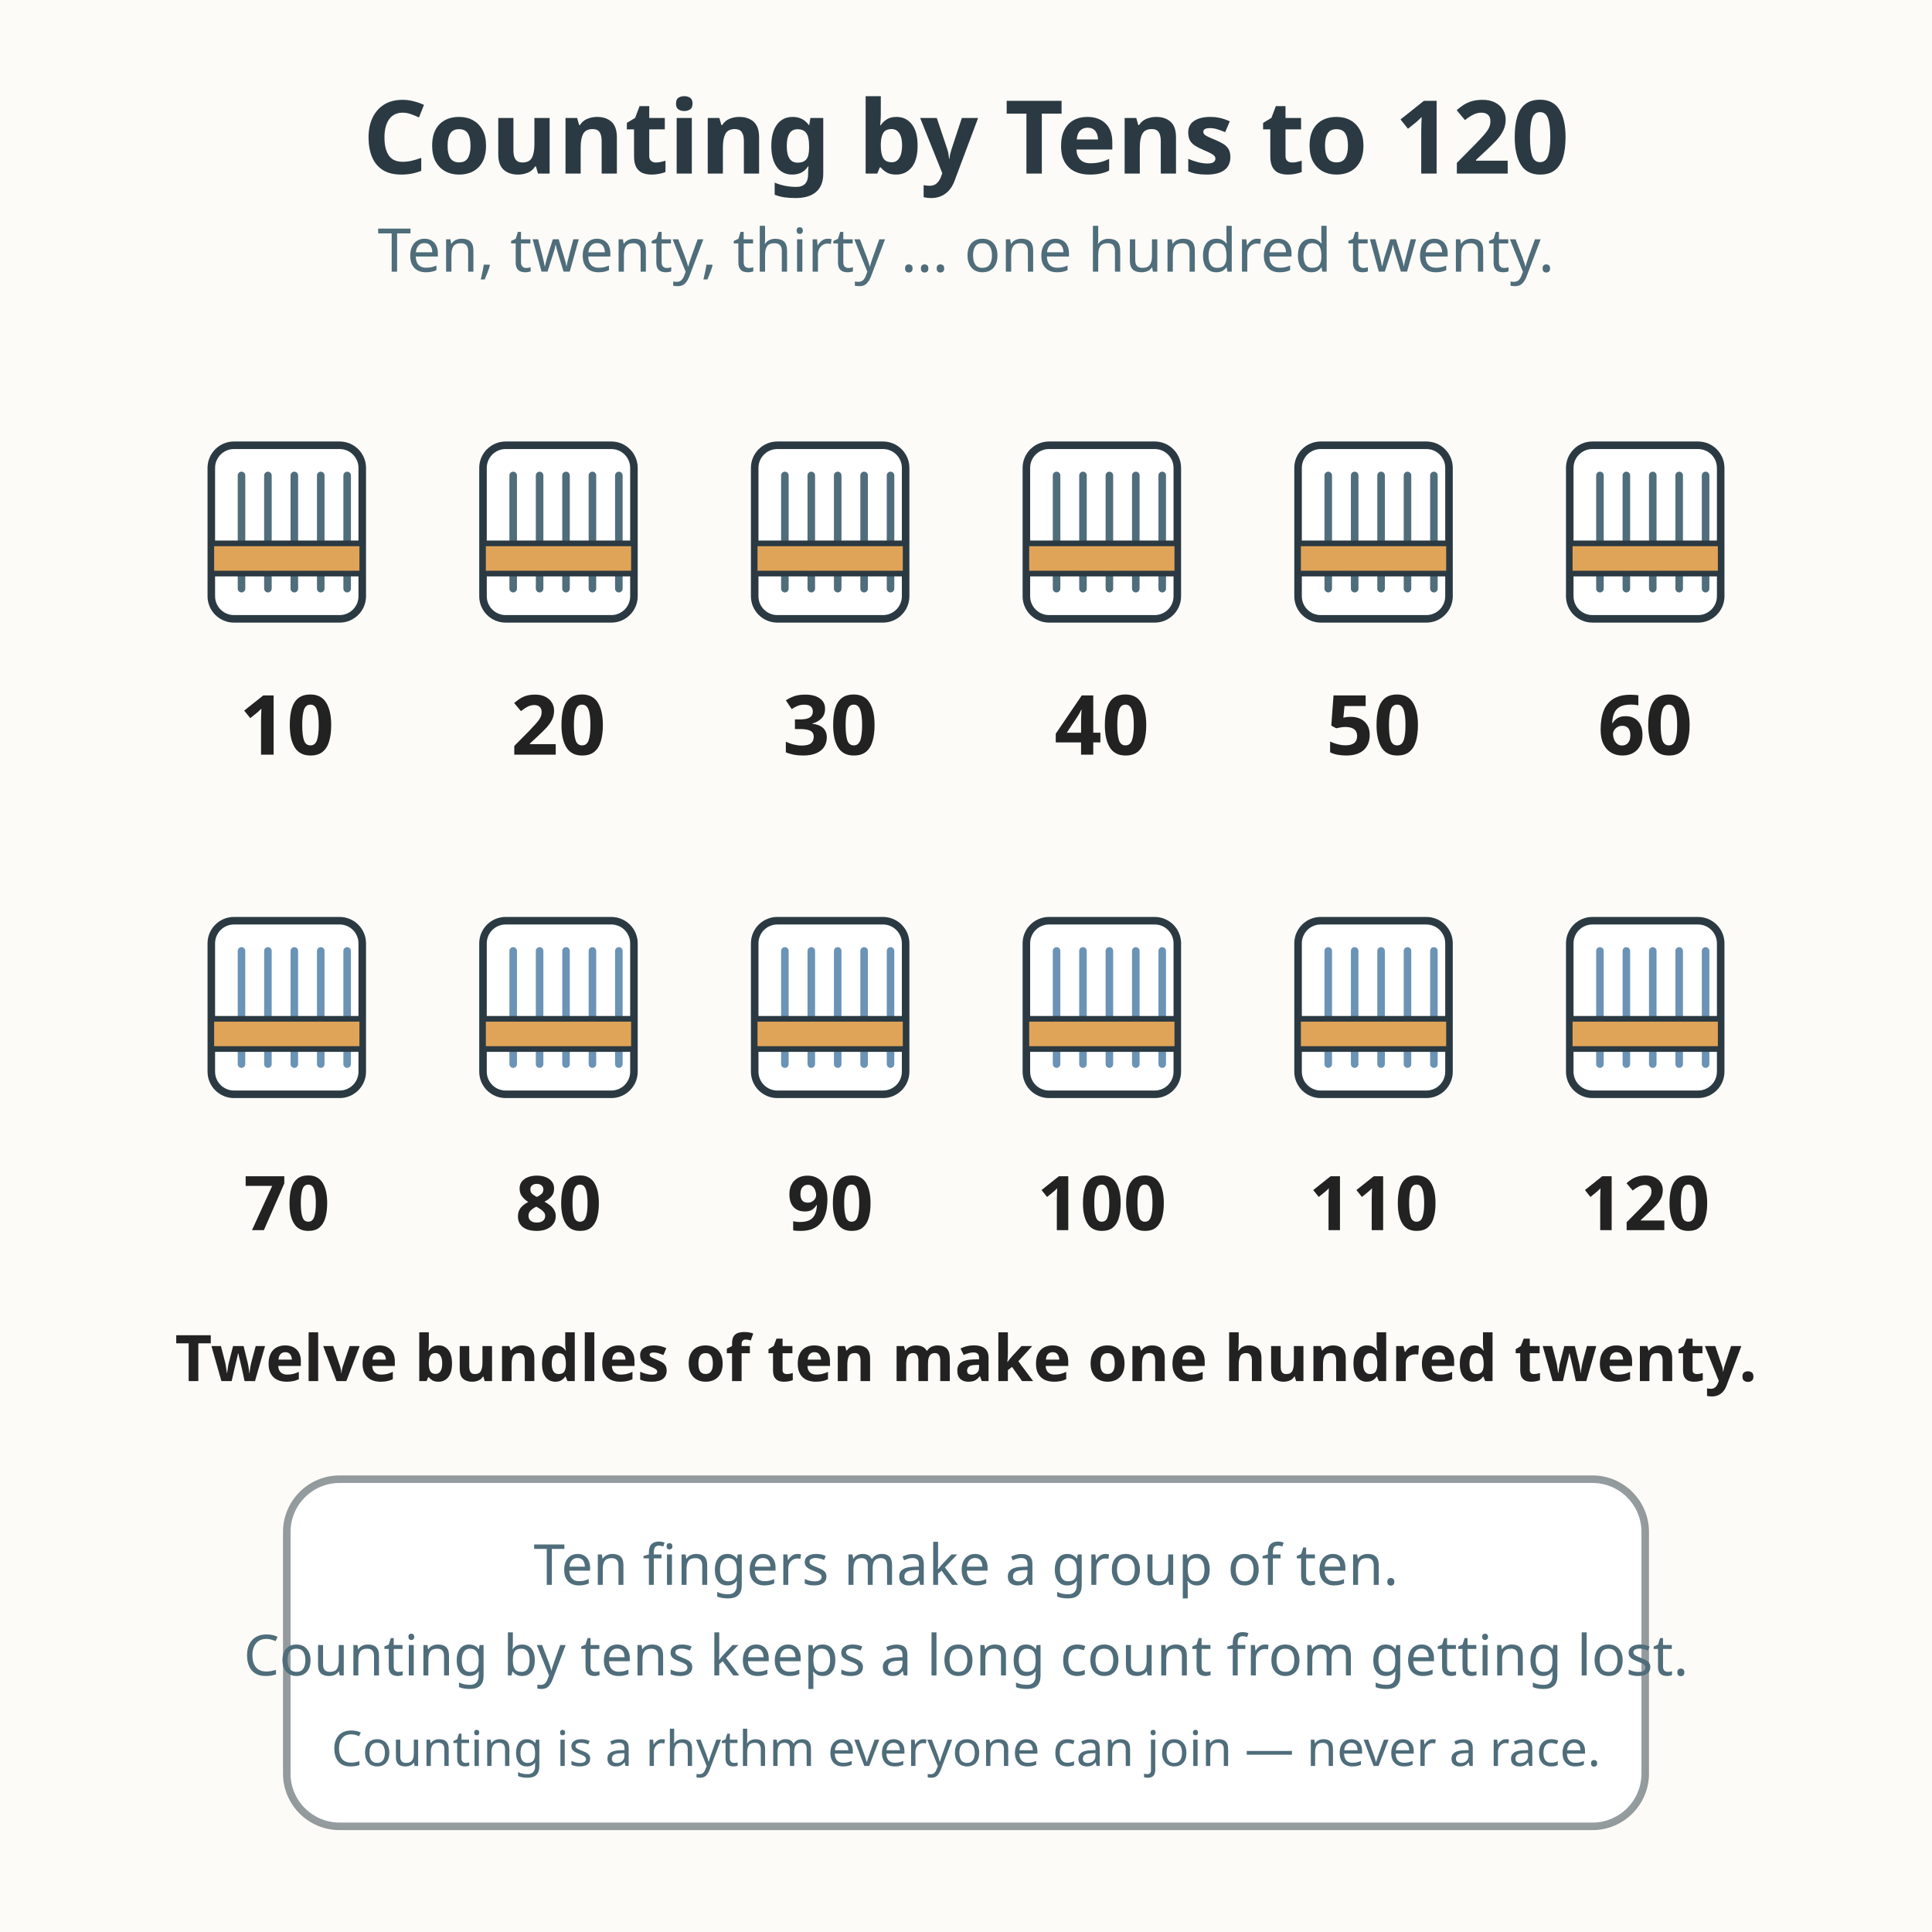
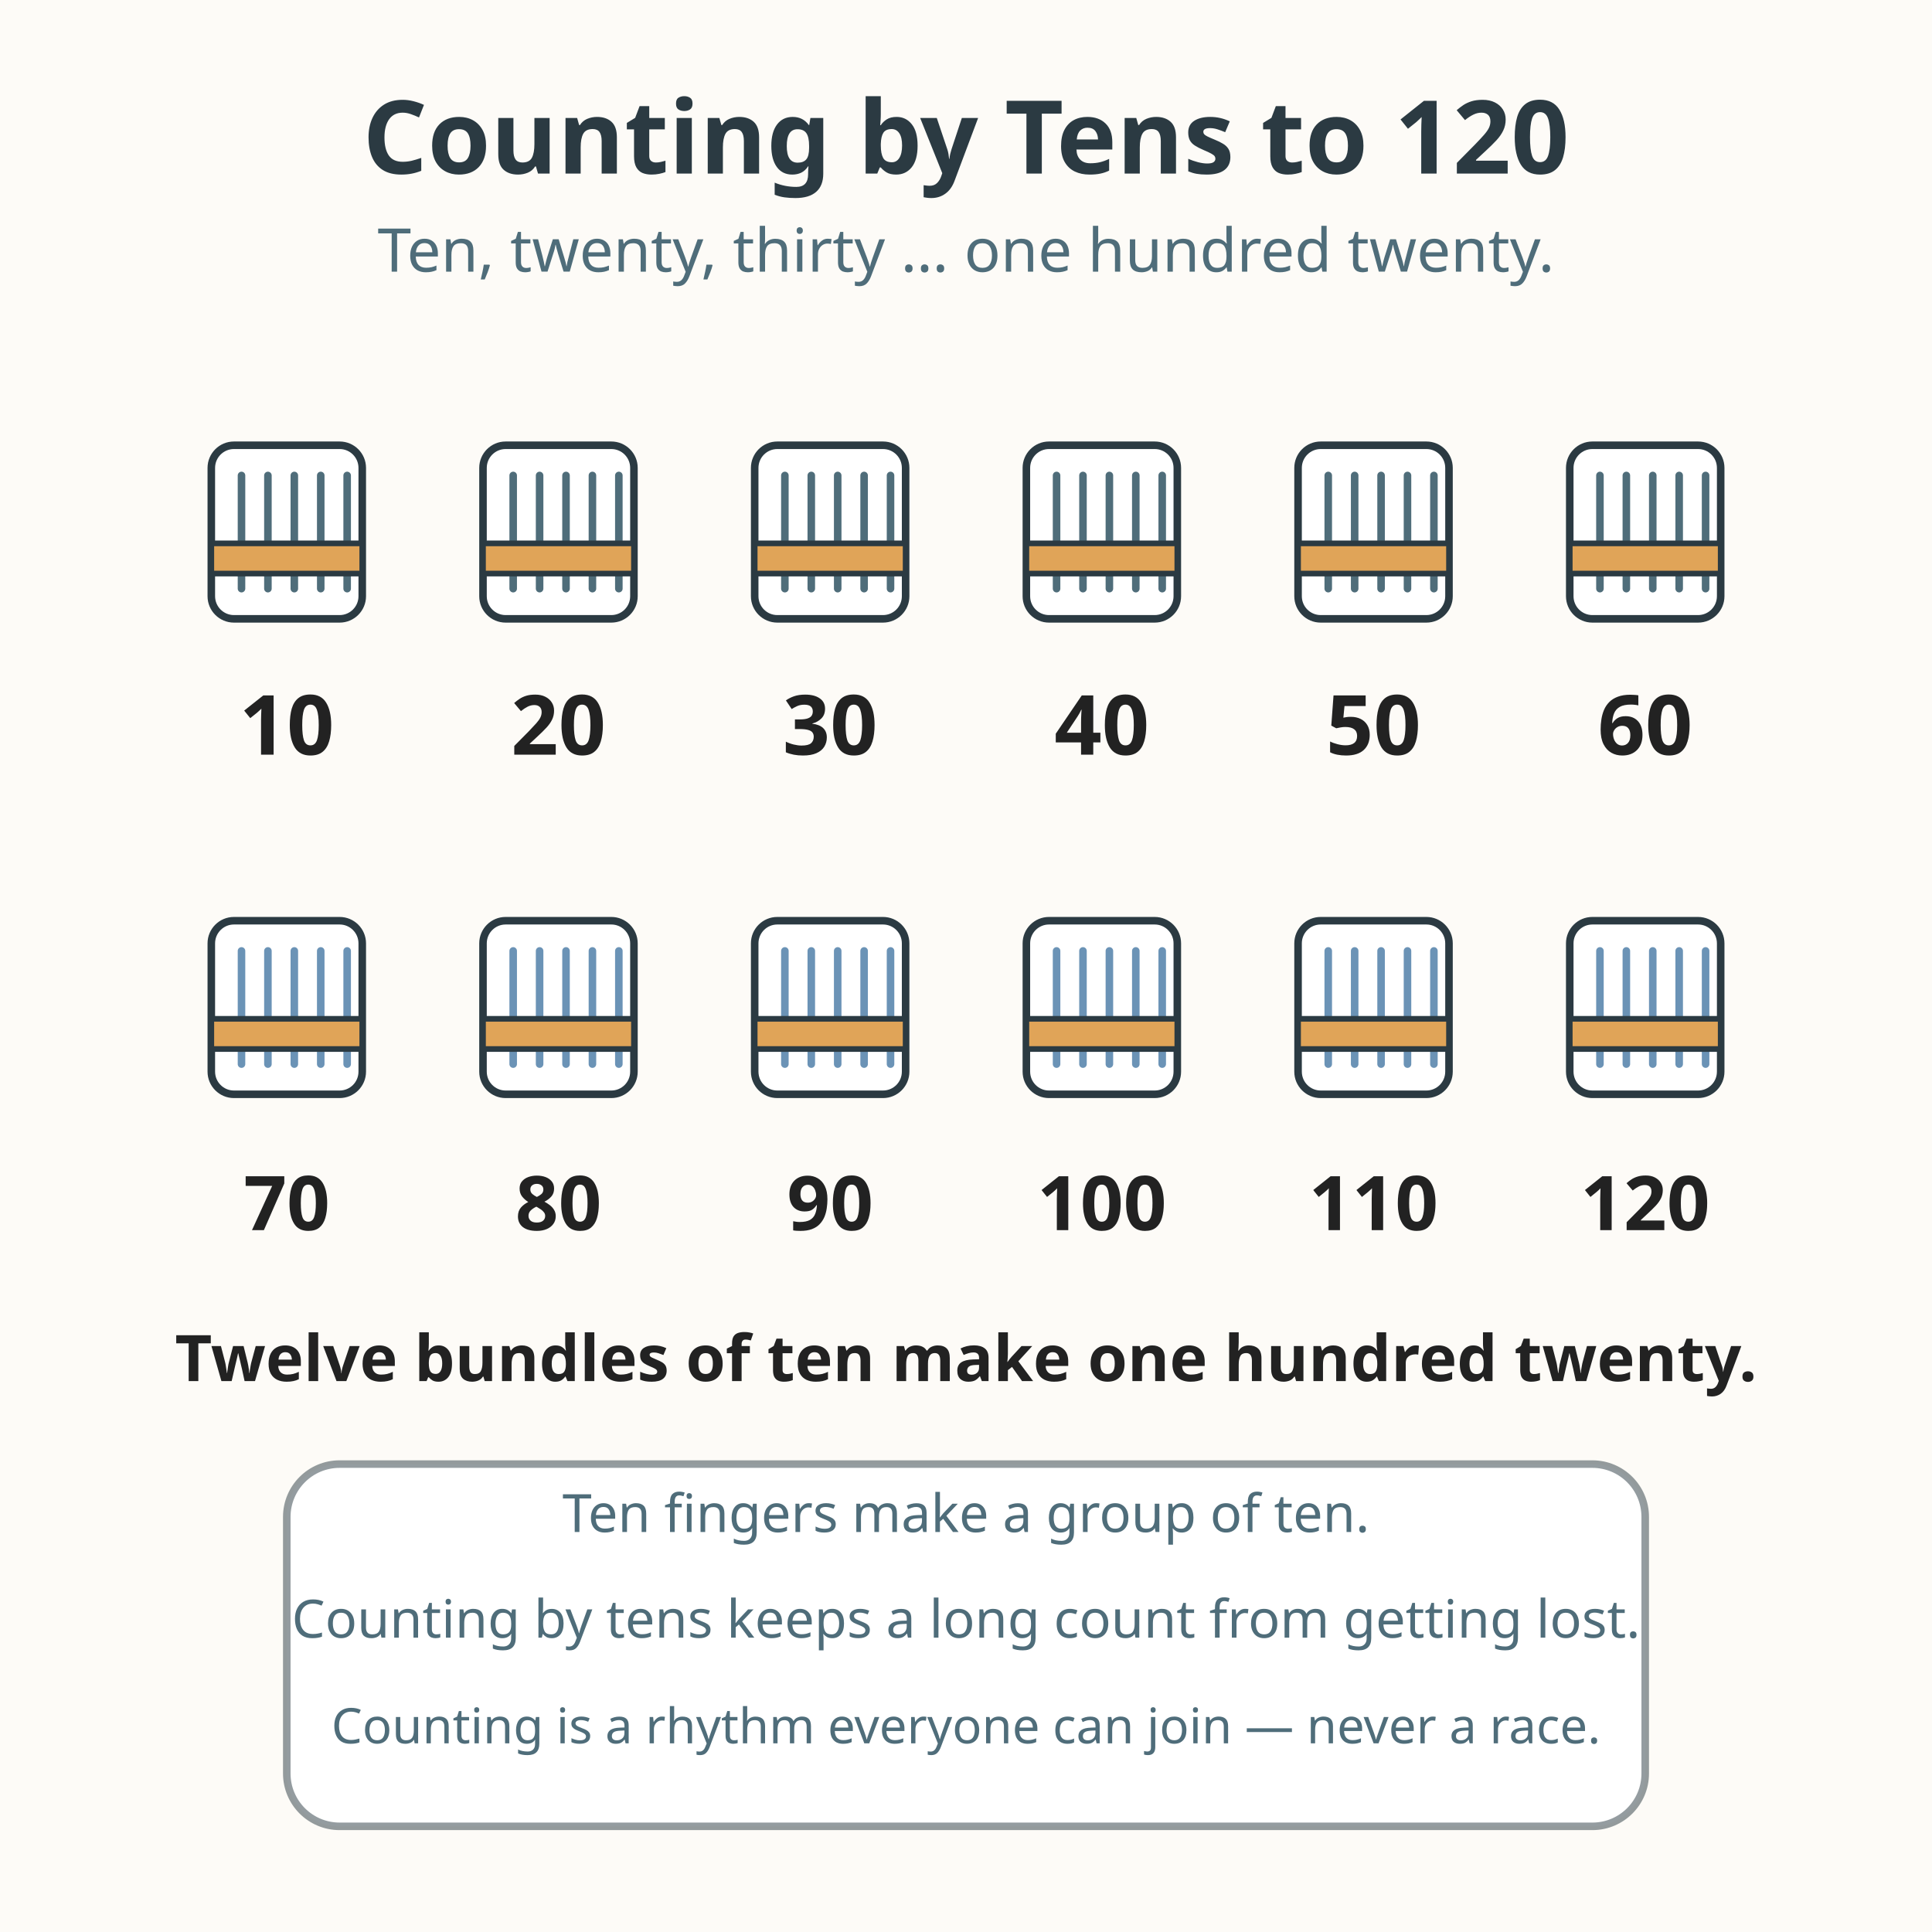
<svg xmlns="http://www.w3.org/2000/svg" viewBox="0 0 512 512" role="img" aria-labelledby="title-L-01-005-01-counting-to-120 desc-L-01-005-01-counting-to-120">
  <rect width="512" height="512" fill="#fdfbf7" />
  <text x="256" y="46" text-anchor="middle" font-family="sans-serif" font-size="27" font-weight="bold" fill="#2b3a42">Counting by Tens to 120</text>
  <text x="256" y="72" text-anchor="middle" font-family="sans-serif" font-size="16" fill="#4f6d7a">Ten, twenty, thirty … one hundred twenty.</text>
  <g stroke="#2b3a42" stroke-width="2">
    <g>
      <rect x="56" y="118" width="40" height="46" rx="6" fill="#ffffff" stroke="#2b3a42" />
      <g stroke="#4f6d7a" stroke-width="2" stroke-linecap="round">
        <line x1="64" y1="126" x2="64" y2="156" />
        <line x1="71" y1="126" x2="71" y2="156" />
        <line x1="78" y1="126" x2="78" y2="156" />
        <line x1="85" y1="126" x2="85" y2="156" />
        <line x1="92" y1="126" x2="92" y2="156" />
      </g>
      <rect x="56" y="144" width="40" height="8" fill="#e0a458" stroke="#2b3a42" stroke-width="1.5" />
    </g>
    <g>
      <rect x="128" y="118" width="40" height="46" rx="6" fill="#ffffff" stroke="#2b3a42" />
      <g stroke="#4f6d7a" stroke-width="2" stroke-linecap="round">
        <line x1="136" y1="126" x2="136" y2="156" />
        <line x1="143" y1="126" x2="143" y2="156" />
        <line x1="150" y1="126" x2="150" y2="156" />
        <line x1="157" y1="126" x2="157" y2="156" />
        <line x1="164" y1="126" x2="164" y2="156" />
      </g>
      <rect x="128" y="144" width="40" height="8" fill="#e0a458" stroke="#2b3a42" stroke-width="1.5" />
    </g>
    <g>
      <rect x="200" y="118" width="40" height="46" rx="6" fill="#ffffff" stroke="#2b3a42" />
      <g stroke="#4f6d7a" stroke-width="2" stroke-linecap="round">
        <line x1="208" y1="126" x2="208" y2="156" />
        <line x1="215" y1="126" x2="215" y2="156" />
        <line x1="222" y1="126" x2="222" y2="156" />
        <line x1="229" y1="126" x2="229" y2="156" />
        <line x1="236" y1="126" x2="236" y2="156" />
      </g>
      <rect x="200" y="144" width="40" height="8" fill="#e0a458" stroke="#2b3a42" stroke-width="1.5" />
    </g>
    <g>
      <rect x="272" y="118" width="40" height="46" rx="6" fill="#ffffff" stroke="#2b3a42" />
      <g stroke="#4f6d7a" stroke-width="2" stroke-linecap="round">
        <line x1="280" y1="126" x2="280" y2="156" />
        <line x1="287" y1="126" x2="287" y2="156" />
        <line x1="294" y1="126" x2="294" y2="156" />
        <line x1="301" y1="126" x2="301" y2="156" />
        <line x1="308" y1="126" x2="308" y2="156" />
      </g>
      <rect x="272" y="144" width="40" height="8" fill="#e0a458" stroke="#2b3a42" stroke-width="1.5" />
    </g>
    <g>
      <rect x="344" y="118" width="40" height="46" rx="6" fill="#ffffff" stroke="#2b3a42" />
      <g stroke="#4f6d7a" stroke-width="2" stroke-linecap="round">
        <line x1="352" y1="126" x2="352" y2="156" />
        <line x1="359" y1="126" x2="359" y2="156" />
        <line x1="366" y1="126" x2="366" y2="156" />
        <line x1="373" y1="126" x2="373" y2="156" />
        <line x1="380" y1="126" x2="380" y2="156" />
      </g>
      <rect x="344" y="144" width="40" height="8" fill="#e0a458" stroke="#2b3a42" stroke-width="1.5" />
    </g>
    <g>
      <rect x="416" y="118" width="40" height="46" rx="6" fill="#ffffff" stroke="#2b3a42" />
      <g stroke="#4f6d7a" stroke-width="2" stroke-linecap="round">
        <line x1="424" y1="126" x2="424" y2="156" />
        <line x1="431" y1="126" x2="431" y2="156" />
        <line x1="438" y1="126" x2="438" y2="156" />
        <line x1="445" y1="126" x2="445" y2="156" />
        <line x1="452" y1="126" x2="452" y2="156" />
      </g>
      <rect x="416" y="144" width="40" height="8" fill="#e0a458" stroke="#2b3a42" stroke-width="1.5" />
    </g>
  </g>
  <g font-family="sans-serif" font-size="22" font-weight="bold" fill="#222222" text-anchor="middle">
    <text x="76" y="200">10</text>
    <text x="148" y="200">20</text>
    <text x="220" y="200">30</text>
    <text x="292" y="200">40</text>
    <text x="364" y="200">50</text>
    <text x="436" y="200">60</text>
  </g>
  <g stroke="#2b3a42" stroke-width="2">
    <g>
      <rect x="56" y="244" width="40" height="46" rx="6" fill="#ffffff" stroke="#2b3a42" />
      <g stroke="#6b93b6" stroke-width="2" stroke-linecap="round">
        <line x1="64" y1="252" x2="64" y2="282" />
        <line x1="71" y1="252" x2="71" y2="282" />
        <line x1="78" y1="252" x2="78" y2="282" />
        <line x1="85" y1="252" x2="85" y2="282" />
        <line x1="92" y1="252" x2="92" y2="282" />
      </g>
      <rect x="56" y="270" width="40" height="8" fill="#e0a458" stroke="#2b3a42" stroke-width="1.5" />
    </g>
    <g>
      <rect x="128" y="244" width="40" height="46" rx="6" fill="#ffffff" stroke="#2b3a42" />
      <g stroke="#6b93b6" stroke-width="2" stroke-linecap="round">
        <line x1="136" y1="252" x2="136" y2="282" />
        <line x1="143" y1="252" x2="143" y2="282" />
        <line x1="150" y1="252" x2="150" y2="282" />
        <line x1="157" y1="252" x2="157" y2="282" />
        <line x1="164" y1="252" x2="164" y2="282" />
      </g>
      <rect x="128" y="270" width="40" height="8" fill="#e0a458" stroke="#2b3a42" stroke-width="1.5" />
    </g>
    <g>
      <rect x="200" y="244" width="40" height="46" rx="6" fill="#ffffff" stroke="#2b3a42" />
      <g stroke="#6b93b6" stroke-width="2" stroke-linecap="round">
        <line x1="208" y1="252" x2="208" y2="282" />
        <line x1="215" y1="252" x2="215" y2="282" />
        <line x1="222" y1="252" x2="222" y2="282" />
        <line x1="229" y1="252" x2="229" y2="282" />
        <line x1="236" y1="252" x2="236" y2="282" />
      </g>
      <rect x="200" y="270" width="40" height="8" fill="#e0a458" stroke="#2b3a42" stroke-width="1.5" />
    </g>
    <g>
      <rect x="272" y="244" width="40" height="46" rx="6" fill="#ffffff" stroke="#2b3a42" />
      <g stroke="#6b93b6" stroke-width="2" stroke-linecap="round">
        <line x1="280" y1="252" x2="280" y2="282" />
        <line x1="287" y1="252" x2="287" y2="282" />
        <line x1="294" y1="252" x2="294" y2="282" />
        <line x1="301" y1="252" x2="301" y2="282" />
        <line x1="308" y1="252" x2="308" y2="282" />
      </g>
      <rect x="272" y="270" width="40" height="8" fill="#e0a458" stroke="#2b3a42" stroke-width="1.5" />
    </g>
    <g>
      <rect x="344" y="244" width="40" height="46" rx="6" fill="#ffffff" stroke="#2b3a42" />
      <g stroke="#6b93b6" stroke-width="2" stroke-linecap="round">
        <line x1="352" y1="252" x2="352" y2="282" />
        <line x1="359" y1="252" x2="359" y2="282" />
        <line x1="366" y1="252" x2="366" y2="282" />
        <line x1="373" y1="252" x2="373" y2="282" />
        <line x1="380" y1="252" x2="380" y2="282" />
      </g>
      <rect x="344" y="270" width="40" height="8" fill="#e0a458" stroke="#2b3a42" stroke-width="1.5" />
    </g>
    <g>
      <rect x="416" y="244" width="40" height="46" rx="6" fill="#ffffff" stroke="#2b3a42" />
      <g stroke="#6b93b6" stroke-width="2" stroke-linecap="round">
        <line x1="424" y1="252" x2="424" y2="282" />
        <line x1="431" y1="252" x2="431" y2="282" />
        <line x1="438" y1="252" x2="438" y2="282" />
        <line x1="445" y1="252" x2="445" y2="282" />
        <line x1="452" y1="252" x2="452" y2="282" />
      </g>
      <rect x="416" y="270" width="40" height="8" fill="#e0a458" stroke="#2b3a42" stroke-width="1.5" />
    </g>
  </g>
  <g font-family="sans-serif" font-size="20" font-weight="bold" fill="#222222" text-anchor="middle">
    <text x="76" y="326">70</text>
    <text x="148" y="326">80</text>
    <text x="220" y="326">90</text>
    <text x="292" y="326">100</text>
    <text x="364" y="326">110</text>
    <text x="436" y="326">120</text>
  </g>
  <text x="256" y="366" text-anchor="middle" font-family="sans-serif" font-size="17" font-weight="bold" fill="#222222">Twelve bundles of ten make one hundred twenty.</text>
-   <rect x="76" y="392" width="360" height="92" rx="14" fill="#ffffff" stroke="#2b3a42" stroke-width="2" stroke-opacity="0.5" />
-   <text x="256" y="420" text-anchor="middle" font-family="sans-serif" font-size="15" fill="#4f6d7a">Ten fingers make a group of ten.</text>
-   <text x="256" y="444" text-anchor="middle" font-family="sans-serif" font-size="15" fill="#4f6d7a">Counting by tens keeps a long count from getting lost.</text>
-   <text x="256" y="468" text-anchor="middle" font-family="sans-serif" font-size="13" fill="#4f6d7a">Counting is a rhythm everyone can join — never a race.</text>
+   <rect x="76" y="388" width="360" height="96" rx="14" fill="#ffffff" stroke="#2b3a42" stroke-width="2" stroke-opacity="0.5" />
+   <text x="256" y="406" text-anchor="middle" font-family="sans-serif" font-size="14" fill="#4f6d7a">Ten fingers make a group of ten.</text>
+   <text x="256" y="434" text-anchor="middle" font-family="sans-serif" font-size="14" fill="#4f6d7a">Counting by tens keeps a long count from getting lost.</text>
+   <text x="256" y="462" text-anchor="middle" font-family="sans-serif" font-size="13" fill="#4f6d7a">Counting is a rhythm everyone can join — never a race.</text>
</svg>
